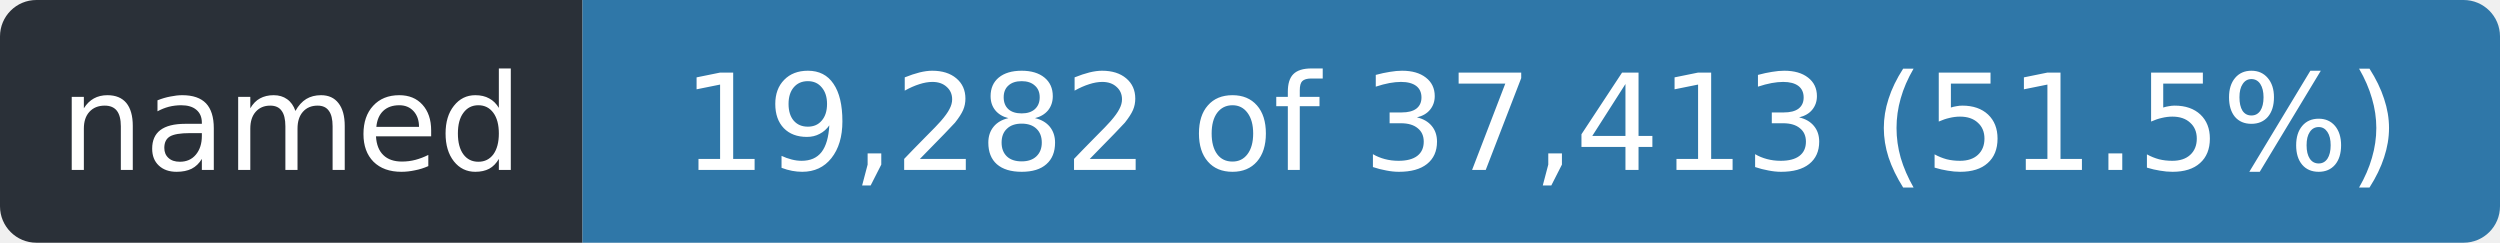
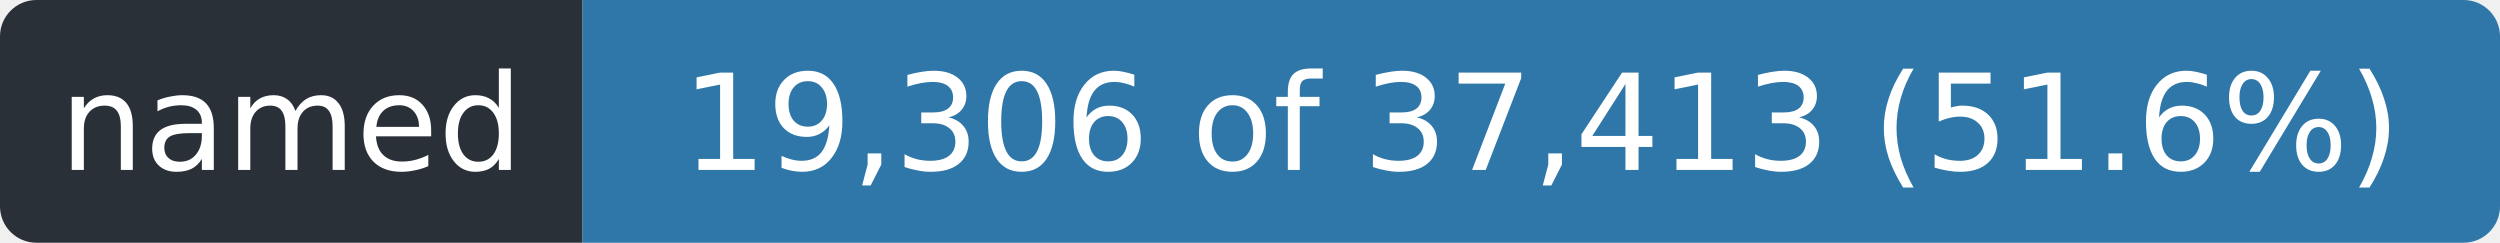
- <svg xmlns="http://www.w3.org/2000/svg" width="206" height="20" role="img" aria-label="named: 19,282 of 37,413 (51.5%)">
+ <svg xmlns="http://www.w3.org/2000/svg" width="206" height="20" role="img" aria-label="named: 19,306 of 37,413 (51.6%)">
  <clipPath id="r">
    <rect width="206" height="20" rx="3" />
  </clipPath>
  <g clip-path="url(#r)">
    <rect width="48" height="20" fill="#2a3038" />
    <rect x="48" width="158" height="20" fill="#2f77a8" />
  </g>
  <g fill="#fff" font-family="Verdana,Geneva,DejaVu Sans,sans-serif" font-size="11" text-anchor="middle">
    <text x="24.0" y="14" textLength="36">named</text>
-     <text x="127.0" y="14" textLength="146">19,282 of 37,413 (51.5%)</text>
+     <text x="127.0" y="14" textLength="146">19,306 of 37,413 (51.6%)</text>
  </g>
</svg>
